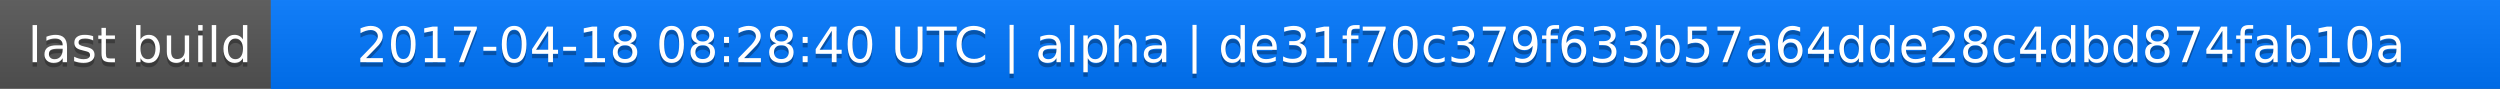
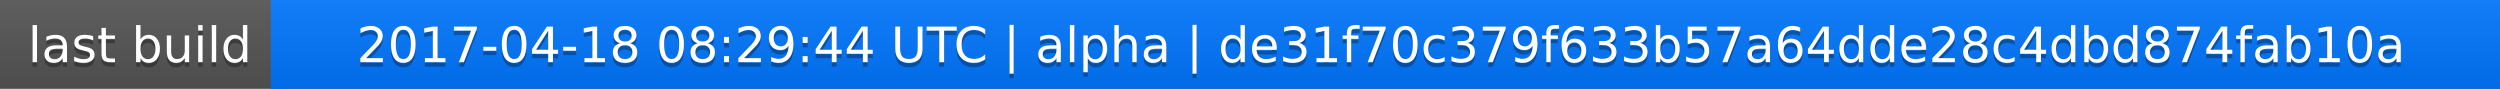
<svg xmlns="http://www.w3.org/2000/svg" width="563" height="20">
  <linearGradient id="a" x2="0" y2="100%">
    <stop offset="0" stop-color="#bbb" stop-opacity=".1" />
    <stop offset="1" stop-opacity=".1" />
  </linearGradient>
  <rect rx="0" width="563" height="20" fill="#555" />
  <rect rx="0" x="61" width="502" height="20" fill="#07f" />
  <path fill="#07f" d="M61 0h4v20h-4z" />
  <rect rx="0" width="563" height="20" fill="url(#a)" />
  <g fill="#fff" text-anchor="middle" font-family="DejaVu Sans,Verdana,Geneva,sans-serif" font-size="11">
    <text x="31.5" y="15" fill="#010101" fill-opacity=".3">last build</text>
    <text x="31.5" y="14">last build</text>
-     <text x="311" y="15" fill="#010101" fill-opacity=".3">2017-04-18 08:28:40 UTC | alpha | de31f70c379f633b57a64dde28c4dbd874fab10a</text>
-     <text x="311" y="14">2017-04-18 08:28:40 UTC | alpha | de31f70c379f633b57a64dde28c4dbd874fab10a</text>
+     <text x="311" y="15" fill="#010101" fill-opacity=".3">2017-04-18 08:29:44 UTC | alpha | de31f70c379f633b57a64dde28c4dbd874fab10a</text>
+     <text x="311" y="14">2017-04-18 08:29:44 UTC | alpha | de31f70c379f633b57a64dde28c4dbd874fab10a</text>
  </g>
</svg>
